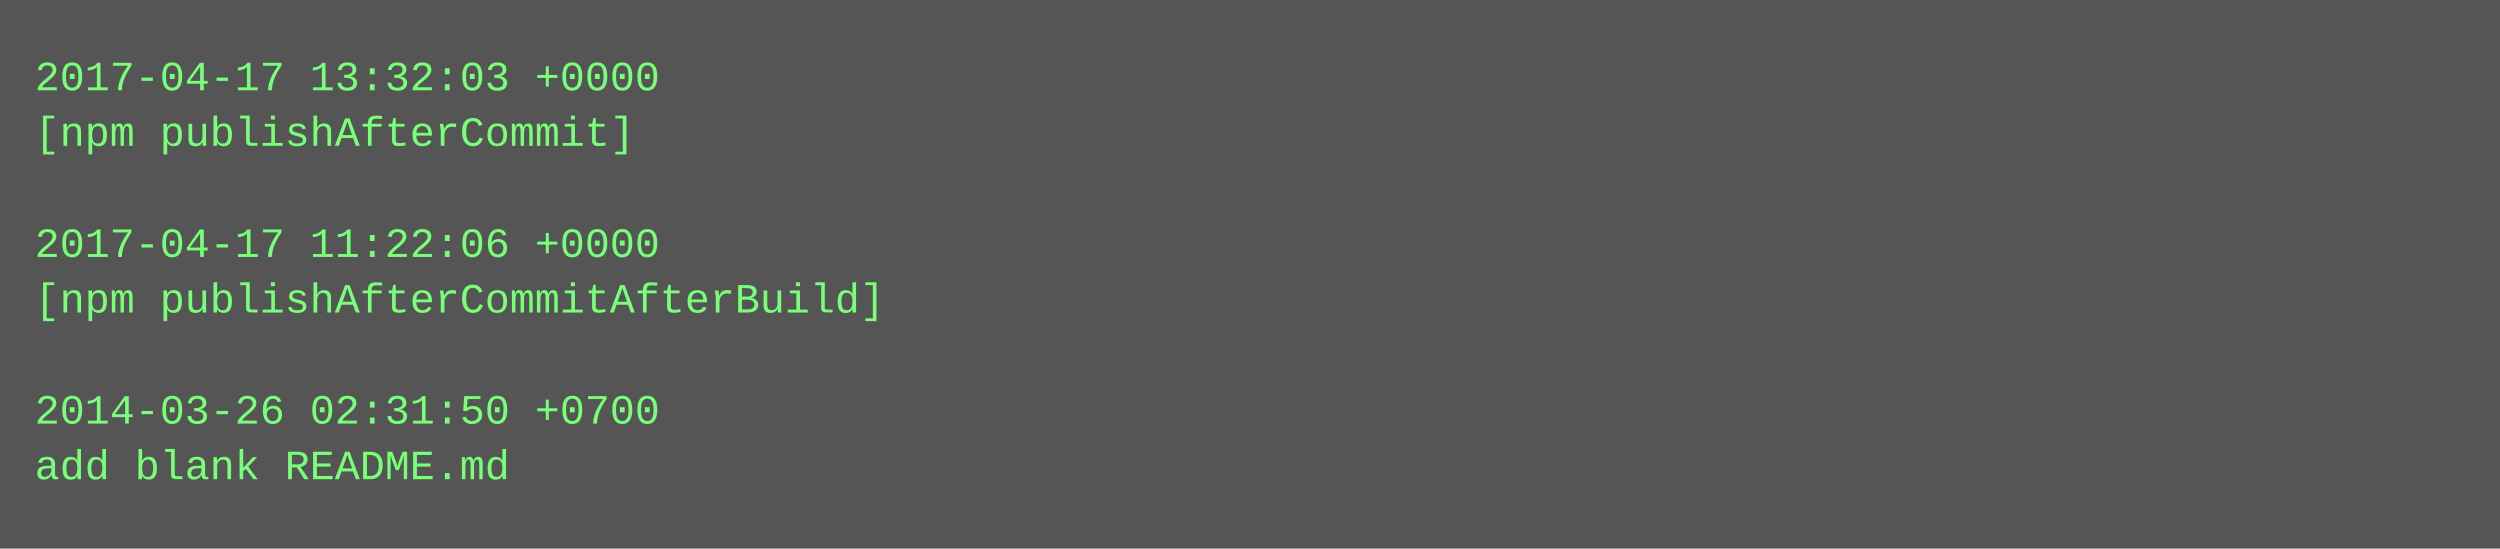
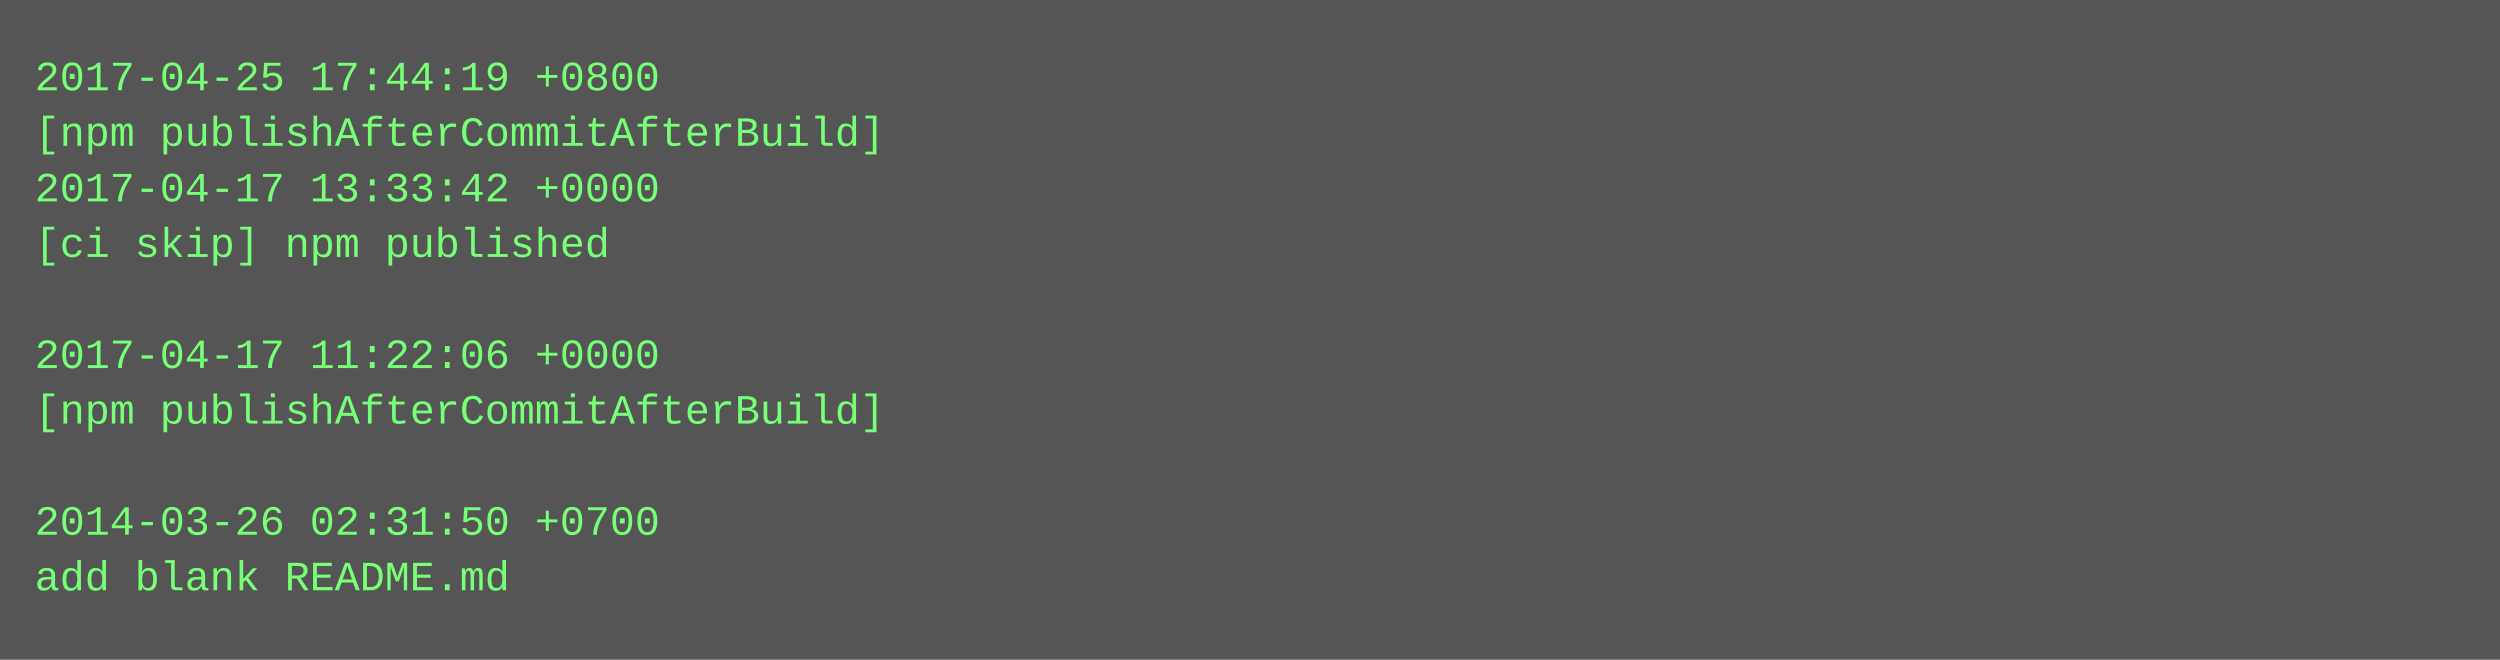
- <svg xmlns="http://www.w3.org/2000/svg" height="158" width="720">
-   <rect height="158" fill="#555" width="720" />
+ <svg xmlns="http://www.w3.org/2000/svg" height="190" width="720">
+   <rect height="190" fill="#555" width="720" />
  <text fill="#7f7" font-family="Courier New" font-size="12" xml:space="preserve">
-     <tspan x="10" y="26">2017-04-17 13:32:03 +0000</tspan>
-     <tspan x="10" y="42">[npm publishAfterCommit]</tspan>
-     <tspan x="10" y="58" />
-     <tspan x="10" y="74">2017-04-17 11:22:06 +0000</tspan>
-     <tspan x="10" y="90">[npm publishAfterCommitAfterBuild]</tspan>
-     <tspan x="10" y="106" />
-     <tspan x="10" y="122">2014-03-26 02:31:50 +0700</tspan>
-     <tspan x="10" y="138">add blank README.md</tspan>
+     <tspan x="10" y="26">2017-04-25 17:44:19 +0800</tspan>
+     <tspan x="10" y="42">[npm publishAfterCommitAfterBuild]</tspan>
+     <tspan x="10" y="58">2017-04-17 13:33:42 +0000</tspan>
+     <tspan x="10" y="74">[ci skip] npm published</tspan>
+     <tspan x="10" y="90" />
+     <tspan x="10" y="106">2017-04-17 11:22:06 +0000</tspan>
+     <tspan x="10" y="122">[npm publishAfterCommitAfterBuild]</tspan>
+     <tspan x="10" y="138" />
+     <tspan x="10" y="154">2014-03-26 02:31:50 +0700</tspan>
+     <tspan x="10" y="170">add blank README.md</tspan>
  </text>
</svg>
